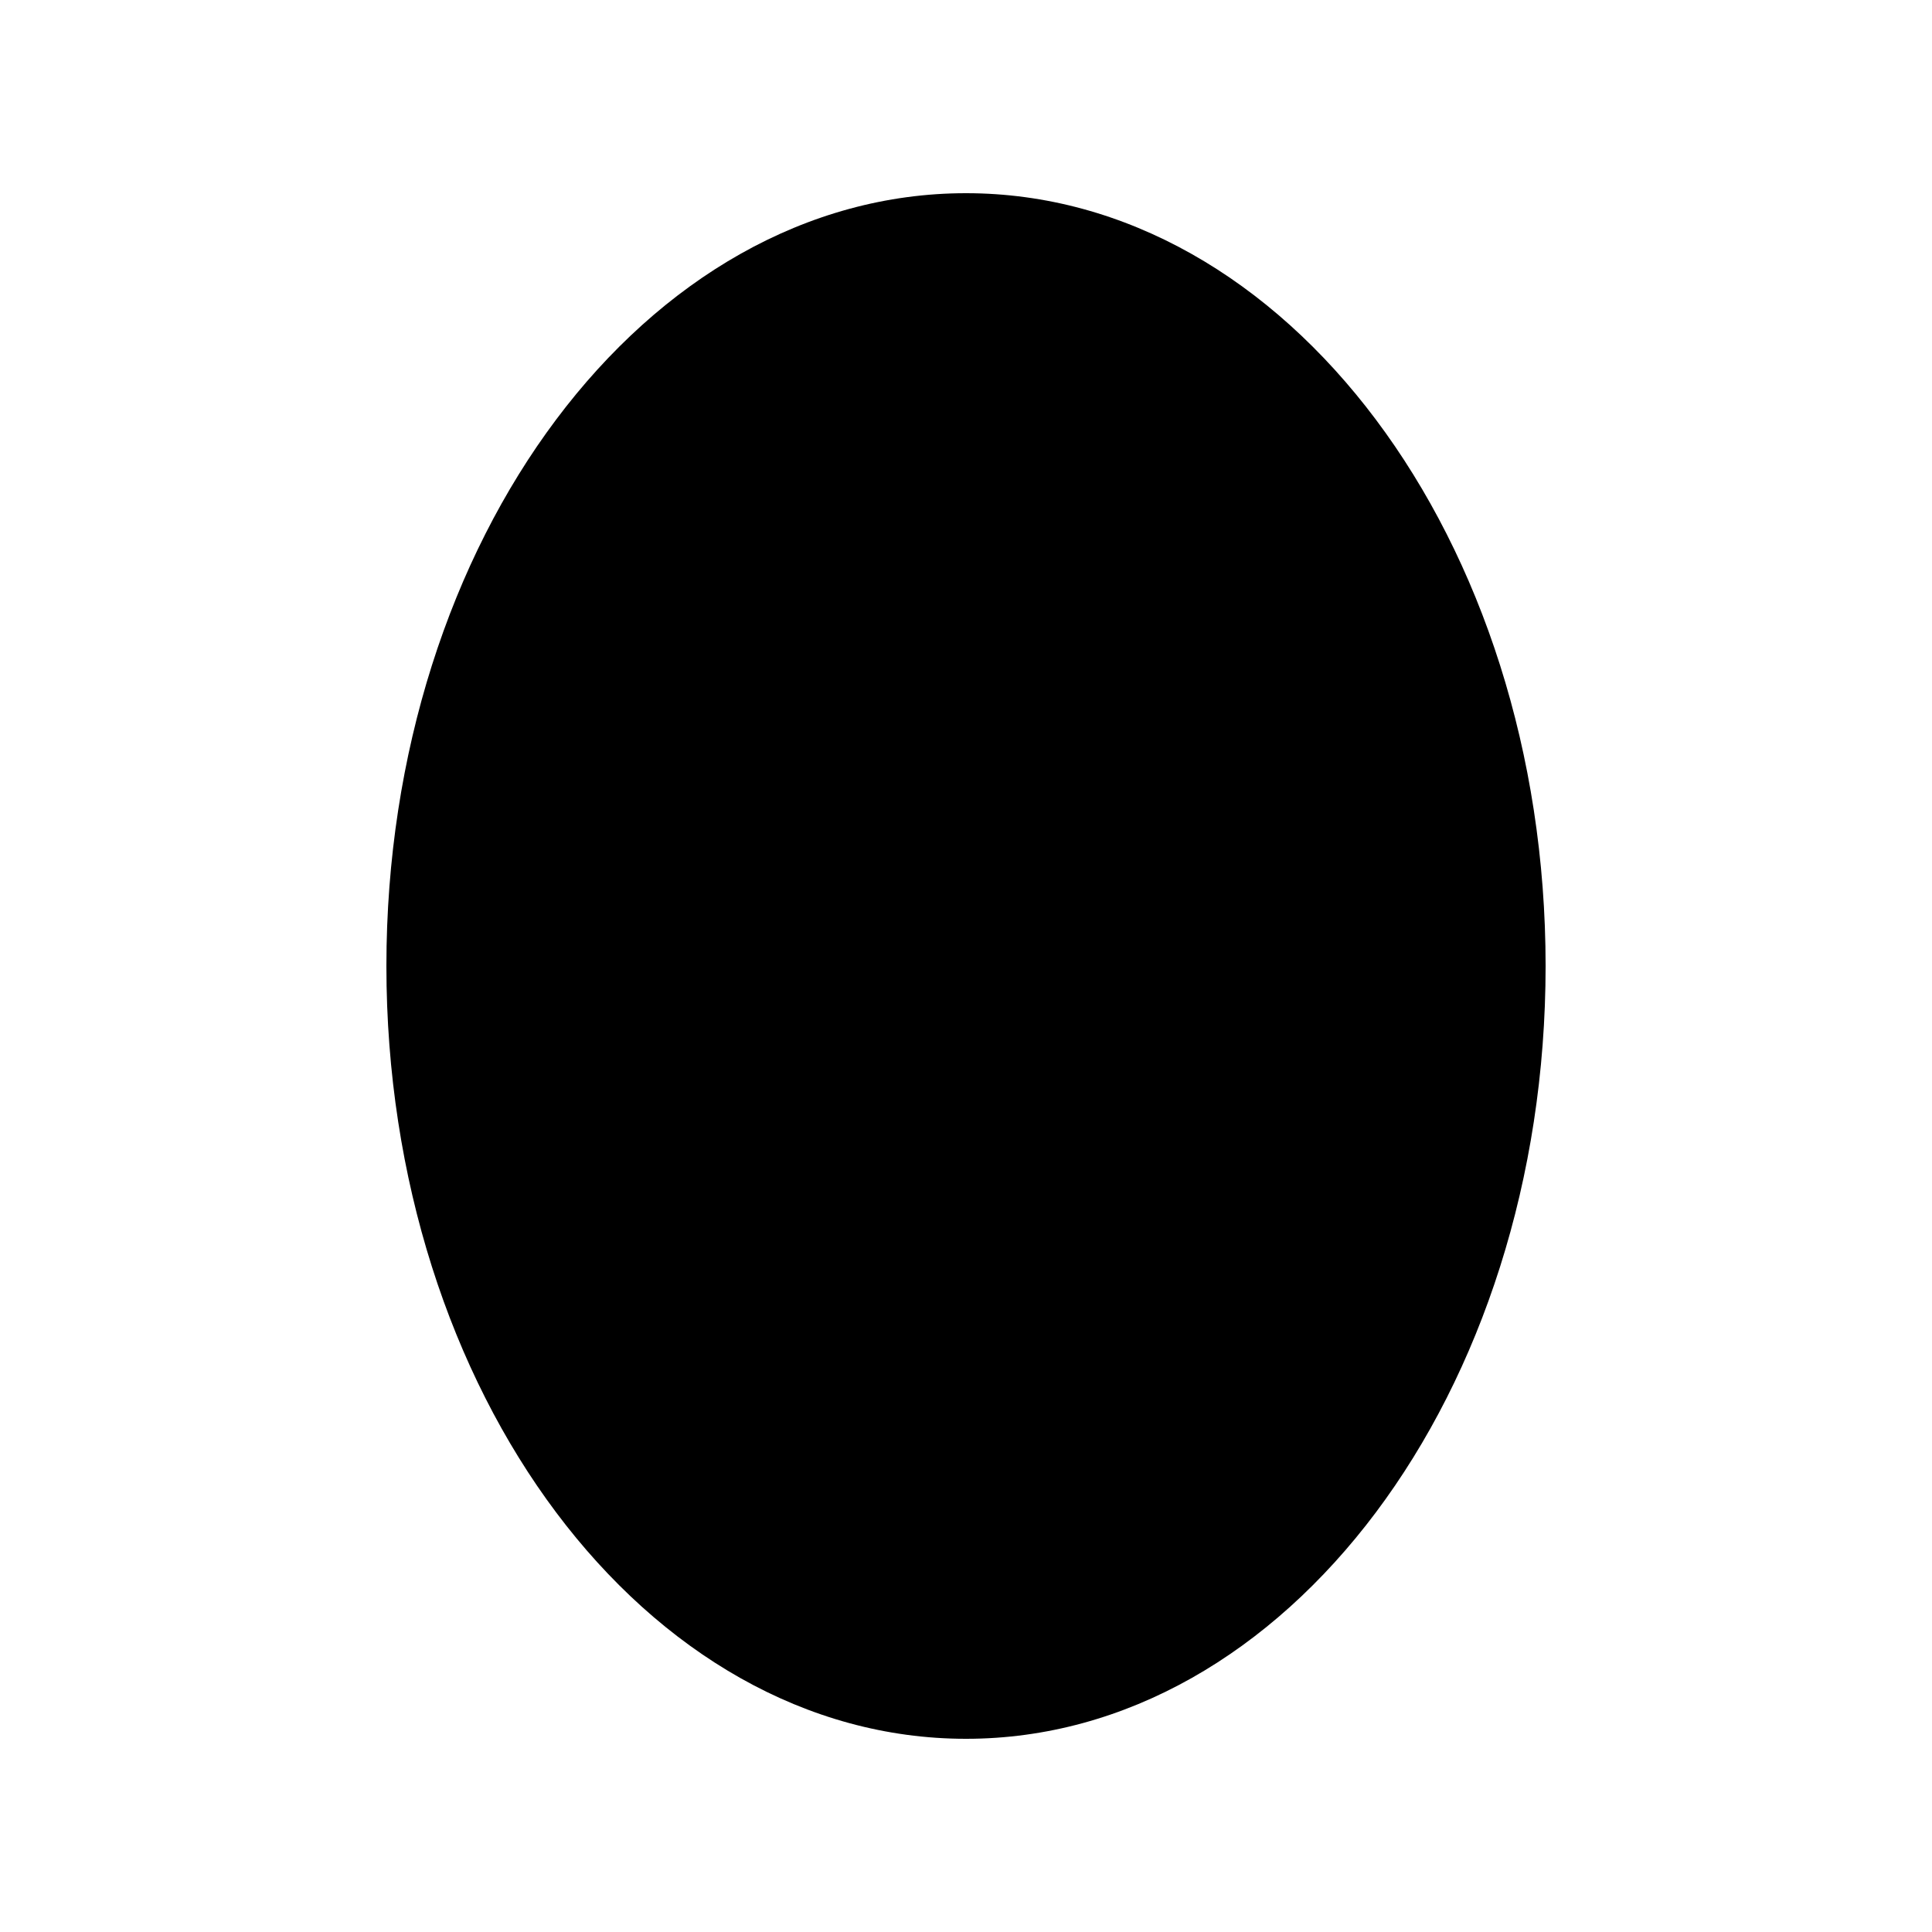
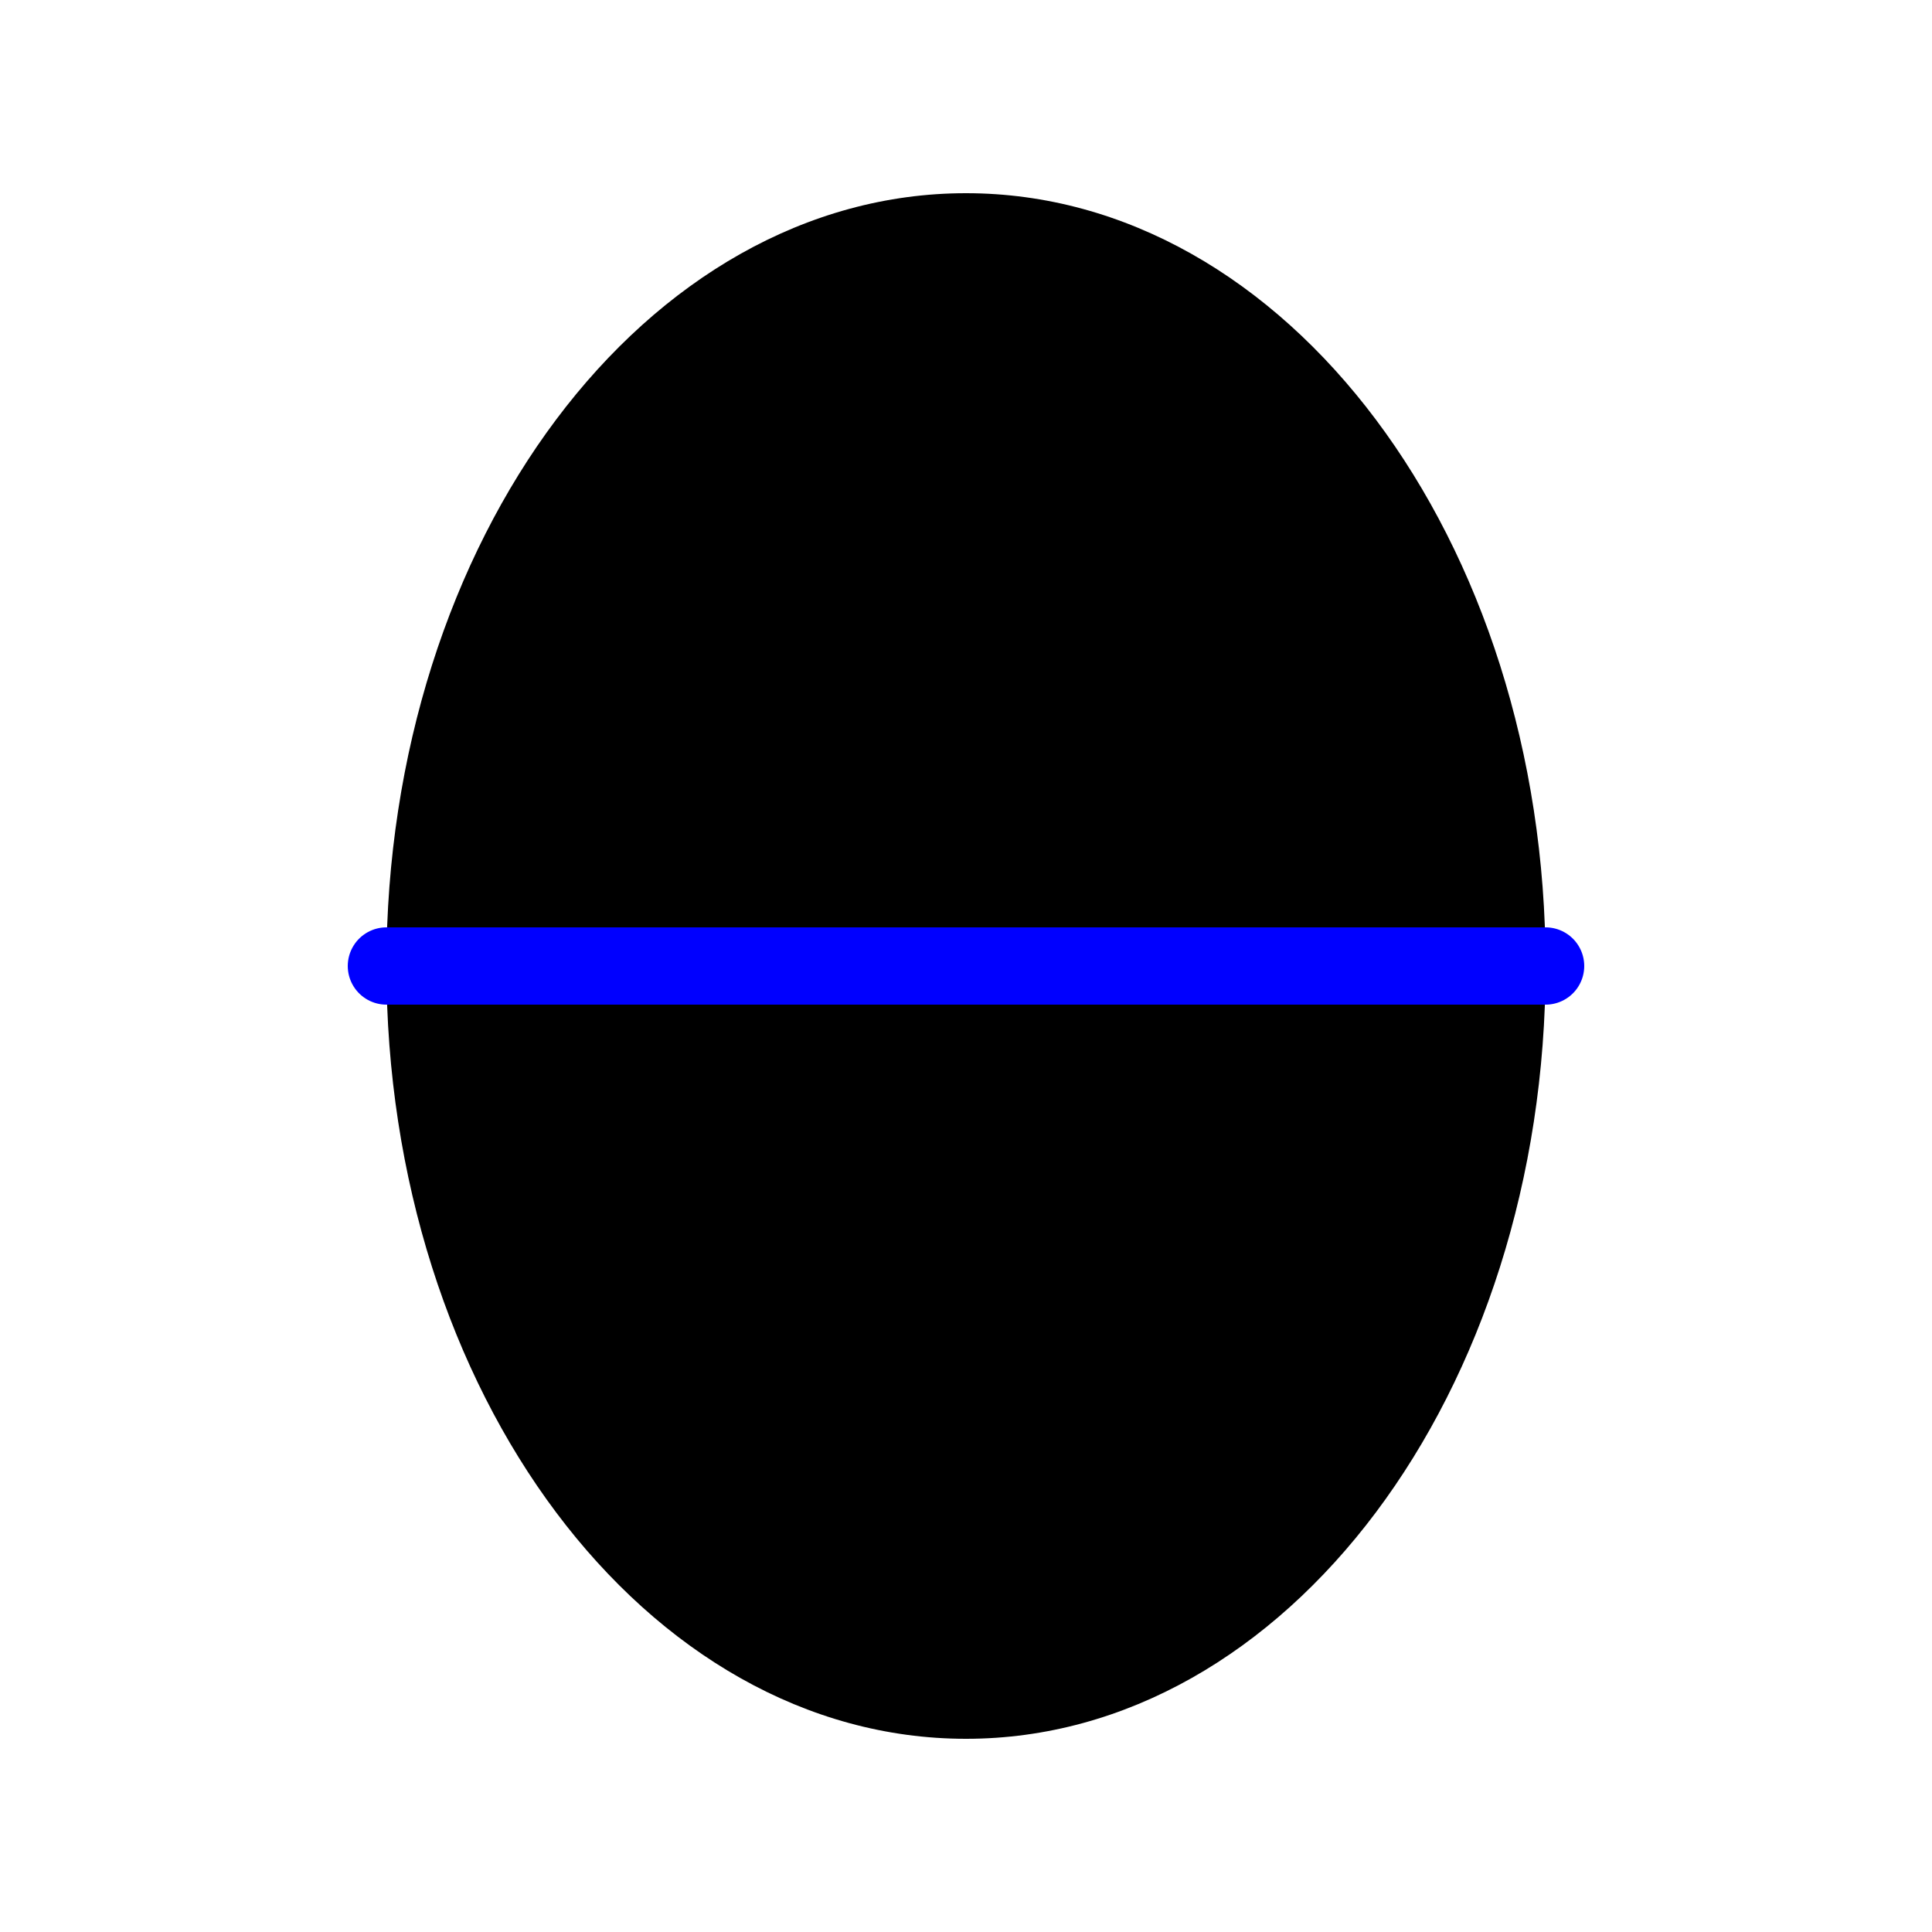
<svg xmlns="http://www.w3.org/2000/svg" width="100" height="100" viewBox="0 0 100 100">
  <ellipse rx="30" ry="40" cx="50" cy="50" />
+   <line x1="20" y1="50" x2="80" y2="50" stroke="blue" stroke-linecap="round" stroke-width="4" />
</svg>
